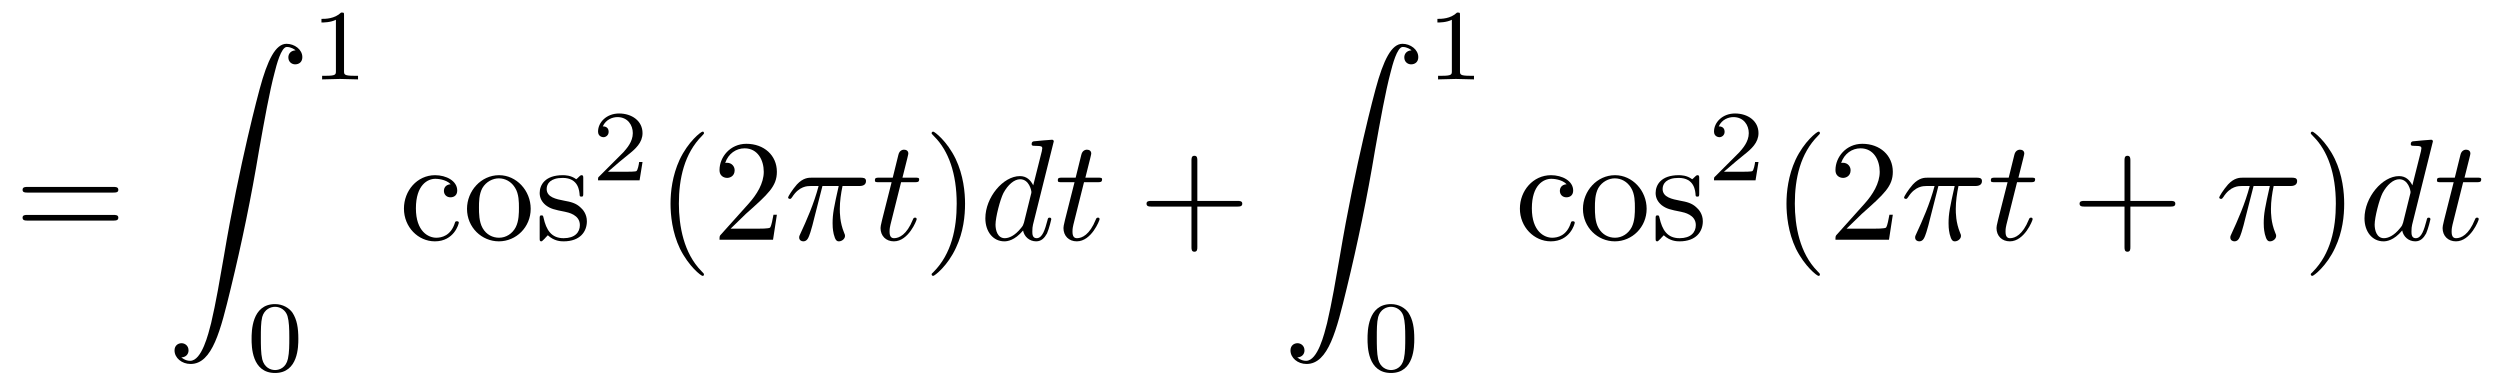
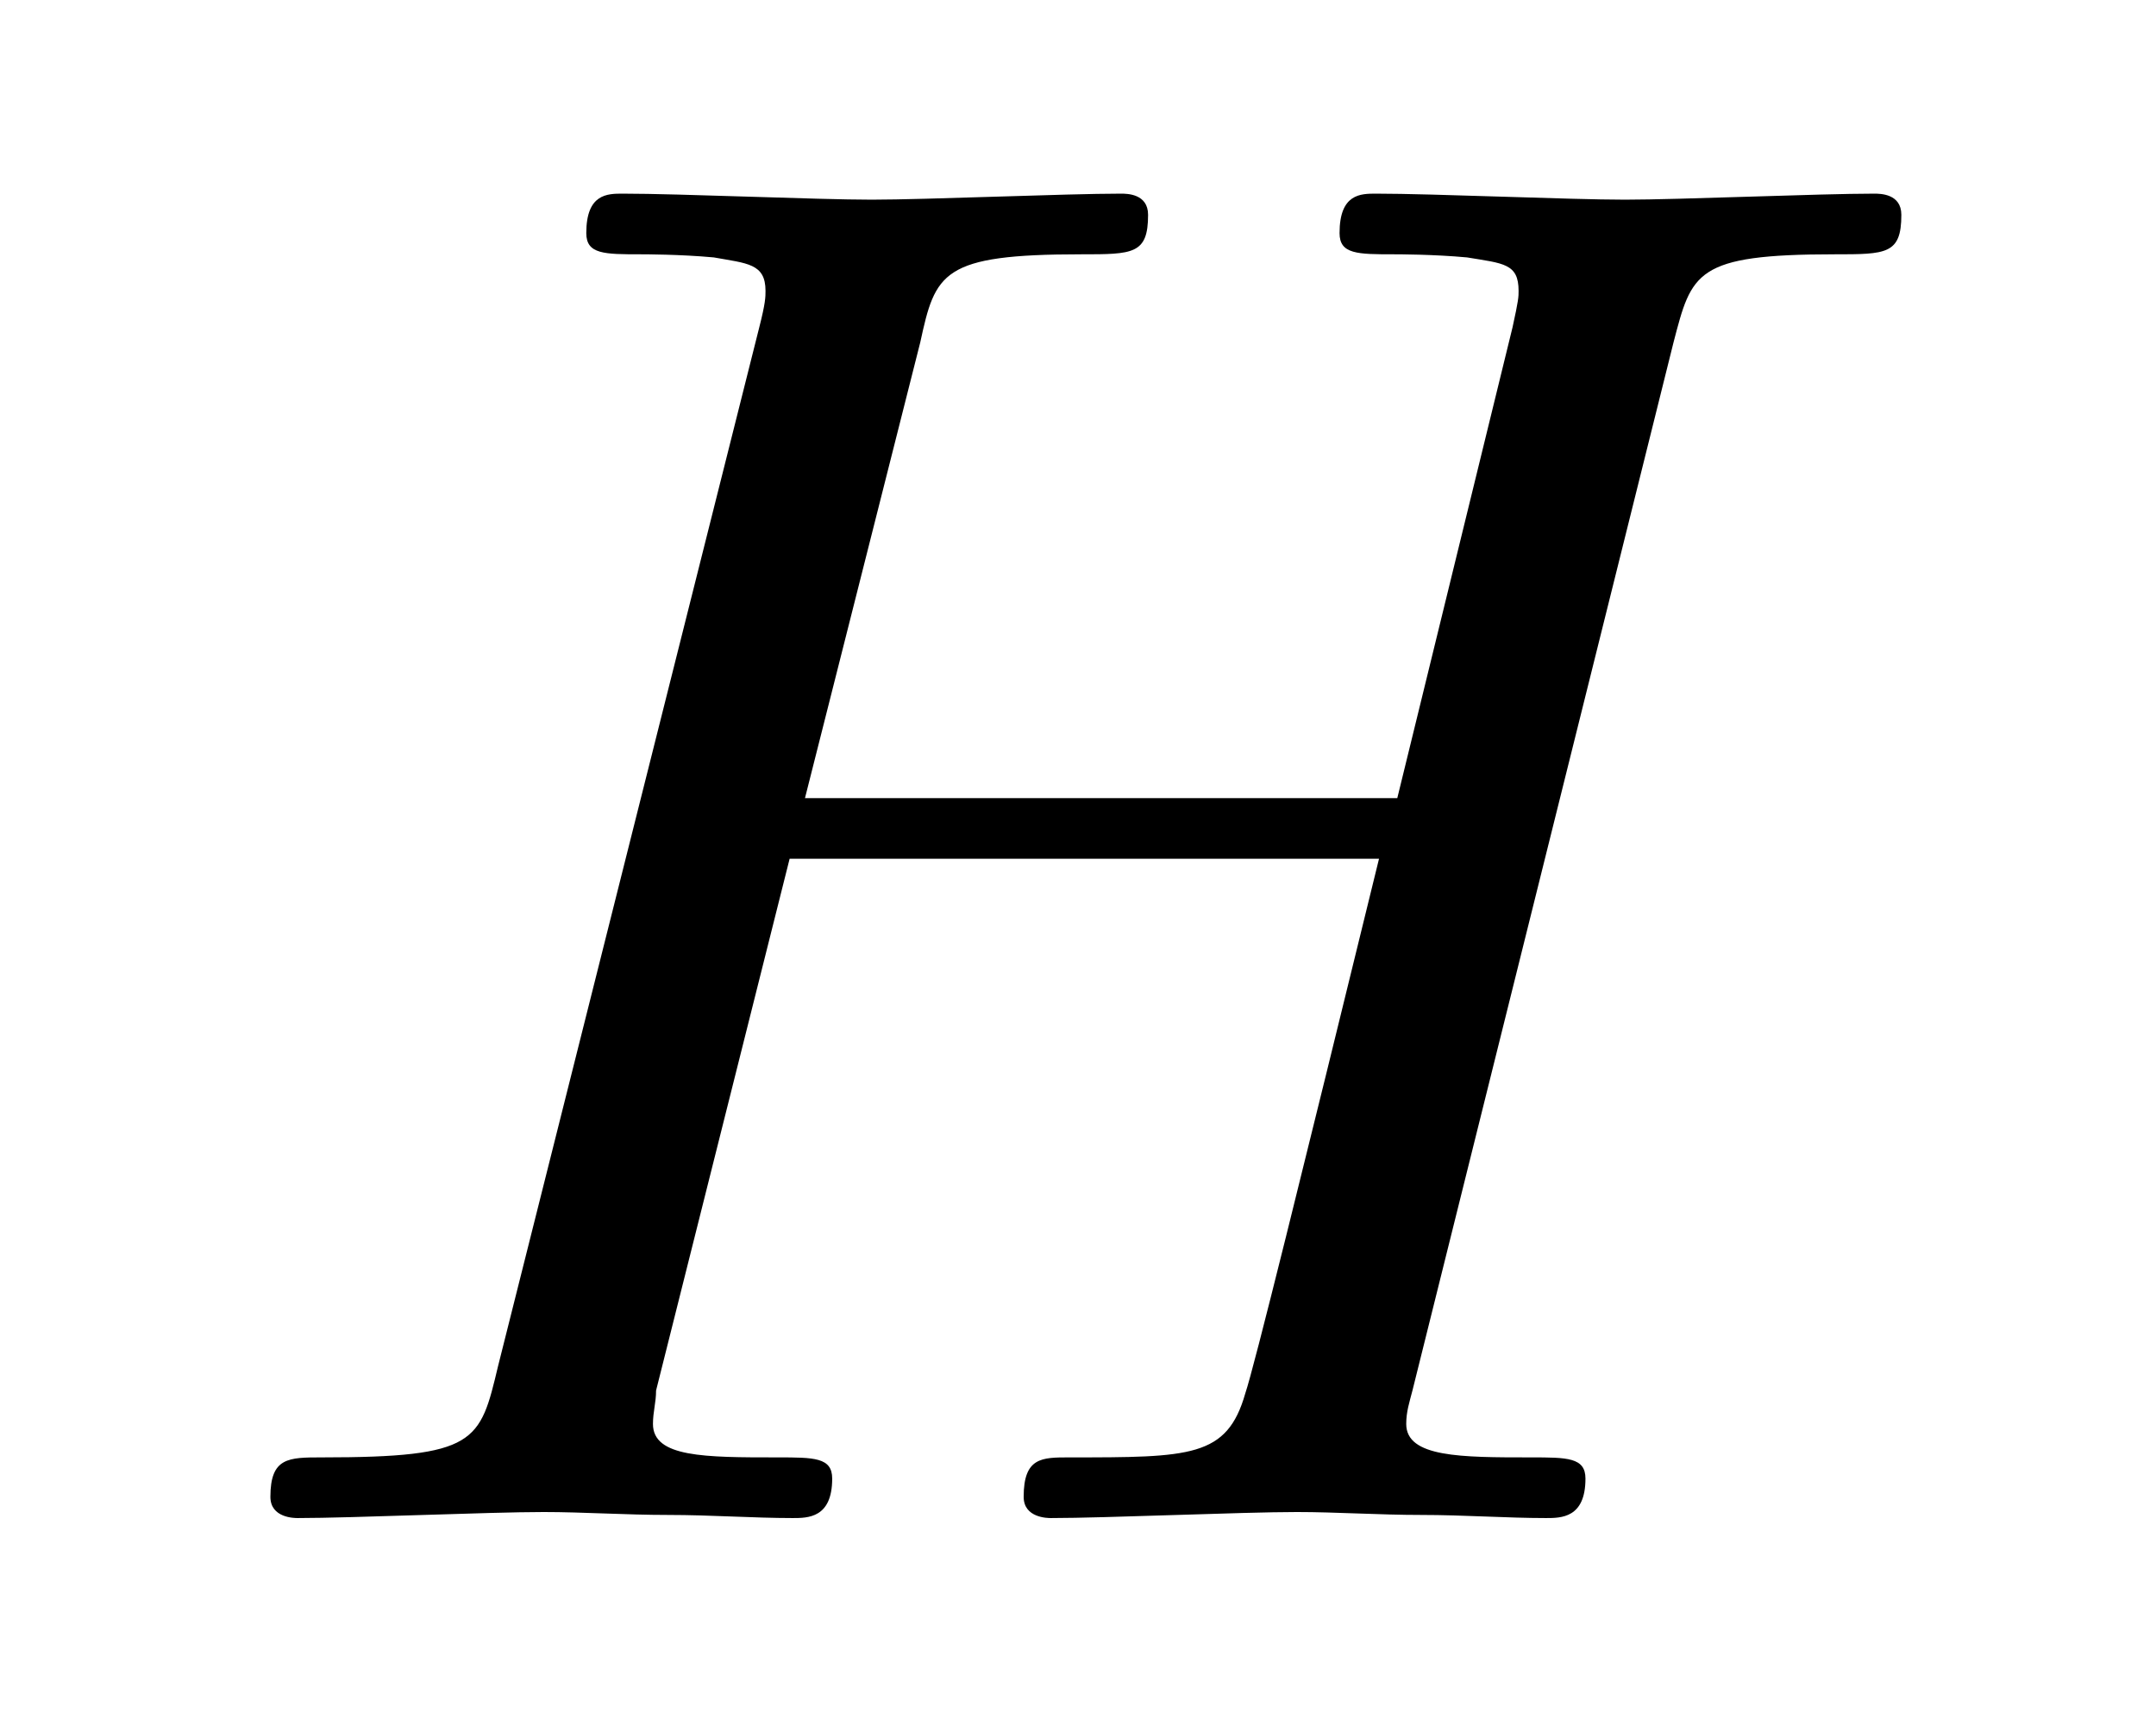
- <svg xmlns="http://www.w3.org/2000/svg" xmlns:xlink="http://www.w3.org/1999/xlink" viewBox="0 0 173.001 26.669" version="1.2">
+ <svg xmlns="http://www.w3.org/2000/svg" xmlns:xlink="http://www.w3.org/1999/xlink" viewBox="0 0 11.091 8.808" version="1.2">
  <defs>
    <g>
      <symbol overflow="visible" id="glyph0-0">
        <path style="stroke:none;" d="" />
      </symbol>
      <symbol overflow="visible" id="glyph0-1">
-         <path style="stroke:none;" d="M 6.844 -3.266 C 7 -3.266 7.188 -3.266 7.188 -3.453 C 7.188 -3.656 7 -3.656 6.859 -3.656 L 0.891 -3.656 C 0.75 -3.656 0.562 -3.656 0.562 -3.453 C 0.562 -3.266 0.75 -3.266 0.891 -3.266 Z M 6.859 -1.328 C 7 -1.328 7.188 -1.328 7.188 -1.531 C 7.188 -1.719 7 -1.719 6.844 -1.719 L 0.891 -1.719 C 0.75 -1.719 0.562 -1.719 0.562 -1.531 C 0.562 -1.328 0.75 -1.328 0.891 -1.328 Z M 6.859 -1.328 " />
-       </symbol>
-       <symbol overflow="visible" id="glyph0-2">
-         <path style="stroke:none;" d="M 1.172 -2.172 C 1.172 -3.797 1.984 -4.219 2.516 -4.219 C 2.609 -4.219 3.234 -4.203 3.578 -3.844 C 3.172 -3.812 3.109 -3.516 3.109 -3.391 C 3.109 -3.125 3.297 -2.938 3.562 -2.938 C 3.828 -2.938 4.031 -3.094 4.031 -3.406 C 4.031 -4.078 3.266 -4.469 2.5 -4.469 C 1.25 -4.469 0.344 -3.391 0.344 -2.156 C 0.344 -0.875 1.328 0.109 2.484 0.109 C 3.812 0.109 4.141 -1.094 4.141 -1.188 C 4.141 -1.281 4.031 -1.281 4 -1.281 C 3.922 -1.281 3.891 -1.25 3.875 -1.188 C 3.594 -0.266 2.938 -0.141 2.578 -0.141 C 2.047 -0.141 1.172 -0.562 1.172 -2.172 Z M 1.172 -2.172 " />
-       </symbol>
-       <symbol overflow="visible" id="glyph0-3">
-         <path style="stroke:none;" d="M 4.688 -2.141 C 4.688 -3.406 3.703 -4.469 2.5 -4.469 C 1.25 -4.469 0.281 -3.375 0.281 -2.141 C 0.281 -0.844 1.312 0.109 2.484 0.109 C 3.688 0.109 4.688 -0.875 4.688 -2.141 Z M 2.5 -0.141 C 2.062 -0.141 1.625 -0.344 1.359 -0.812 C 1.109 -1.25 1.109 -1.859 1.109 -2.219 C 1.109 -2.609 1.109 -3.141 1.344 -3.578 C 1.609 -4.031 2.078 -4.25 2.484 -4.25 C 2.922 -4.25 3.344 -4.031 3.609 -3.594 C 3.875 -3.172 3.875 -2.594 3.875 -2.219 C 3.875 -1.859 3.875 -1.312 3.656 -0.875 C 3.422 -0.422 2.984 -0.141 2.5 -0.141 Z M 2.5 -0.141 " />
-       </symbol>
-       <symbol overflow="visible" id="glyph0-4">
-         <path style="stroke:none;" d="M 2.078 -1.938 C 2.297 -1.891 3.109 -1.734 3.109 -1.016 C 3.109 -0.516 2.766 -0.109 1.984 -0.109 C 1.141 -0.109 0.781 -0.672 0.594 -1.531 C 0.562 -1.656 0.562 -1.688 0.453 -1.688 C 0.328 -1.688 0.328 -1.625 0.328 -1.453 L 0.328 -0.125 C 0.328 0.047 0.328 0.109 0.438 0.109 C 0.484 0.109 0.5 0.094 0.688 -0.094 C 0.703 -0.109 0.703 -0.125 0.891 -0.312 C 1.328 0.094 1.781 0.109 1.984 0.109 C 3.125 0.109 3.594 -0.562 3.594 -1.281 C 3.594 -1.797 3.297 -2.109 3.172 -2.219 C 2.844 -2.547 2.453 -2.625 2.031 -2.703 C 1.469 -2.812 0.812 -2.938 0.812 -3.516 C 0.812 -3.875 1.062 -4.281 1.922 -4.281 C 3.016 -4.281 3.078 -3.375 3.094 -3.078 C 3.094 -2.984 3.188 -2.984 3.203 -2.984 C 3.344 -2.984 3.344 -3.031 3.344 -3.219 L 3.344 -4.234 C 3.344 -4.391 3.344 -4.469 3.234 -4.469 C 3.188 -4.469 3.156 -4.469 3.031 -4.344 C 3 -4.312 2.906 -4.219 2.859 -4.188 C 2.484 -4.469 2.078 -4.469 1.922 -4.469 C 0.703 -4.469 0.328 -3.797 0.328 -3.234 C 0.328 -2.891 0.484 -2.609 0.75 -2.391 C 1.078 -2.141 1.359 -2.078 2.078 -1.938 Z M 2.078 -1.938 " />
-       </symbol>
-       <symbol overflow="visible" id="glyph0-5">
-         <path style="stroke:none;" d="M 3.297 2.391 C 3.297 2.359 3.297 2.344 3.125 2.172 C 1.891 0.922 1.562 -0.969 1.562 -2.5 C 1.562 -4.234 1.938 -5.969 3.172 -7.203 C 3.297 -7.328 3.297 -7.344 3.297 -7.375 C 3.297 -7.453 3.266 -7.484 3.203 -7.484 C 3.094 -7.484 2.203 -6.797 1.609 -5.531 C 1.109 -4.438 0.984 -3.328 0.984 -2.5 C 0.984 -1.719 1.094 -0.516 1.641 0.625 C 2.25 1.844 3.094 2.5 3.203 2.5 C 3.266 2.5 3.297 2.469 3.297 2.391 Z M 3.297 2.391 " />
-       </symbol>
-       <symbol overflow="visible" id="glyph0-6">
-         <path style="stroke:none;" d="M 1.266 -0.766 L 2.328 -1.797 C 3.875 -3.172 4.469 -3.703 4.469 -4.703 C 4.469 -5.844 3.578 -6.641 2.359 -6.641 C 1.234 -6.641 0.5 -5.719 0.5 -4.828 C 0.5 -4.281 1 -4.281 1.031 -4.281 C 1.203 -4.281 1.547 -4.391 1.547 -4.812 C 1.547 -5.062 1.359 -5.328 1.016 -5.328 C 0.938 -5.328 0.922 -5.328 0.891 -5.312 C 1.109 -5.969 1.656 -6.328 2.234 -6.328 C 3.141 -6.328 3.562 -5.516 3.562 -4.703 C 3.562 -3.906 3.078 -3.125 2.516 -2.5 L 0.609 -0.375 C 0.5 -0.266 0.5 -0.234 0.5 0 L 4.203 0 L 4.469 -1.734 L 4.234 -1.734 C 4.172 -1.438 4.109 -1 4 -0.844 C 3.938 -0.766 3.281 -0.766 3.062 -0.766 Z M 1.266 -0.766 " />
-       </symbol>
-       <symbol overflow="visible" id="glyph0-7">
-         <path style="stroke:none;" d="M 2.875 -2.5 C 2.875 -3.266 2.766 -4.469 2.219 -5.609 C 1.625 -6.828 0.766 -7.484 0.672 -7.484 C 0.609 -7.484 0.562 -7.438 0.562 -7.375 C 0.562 -7.344 0.562 -7.328 0.75 -7.141 C 1.734 -6.156 2.297 -4.578 2.297 -2.5 C 2.297 -0.781 1.938 0.969 0.703 2.219 C 0.562 2.344 0.562 2.359 0.562 2.391 C 0.562 2.453 0.609 2.5 0.672 2.5 C 0.766 2.5 1.672 1.812 2.25 0.547 C 2.766 -0.547 2.875 -1.656 2.875 -2.5 Z M 2.875 -2.5 " />
-       </symbol>
-       <symbol overflow="visible" id="glyph0-8">
-         <path style="stroke:none;" d="M 4.078 -2.297 L 6.859 -2.297 C 7 -2.297 7.188 -2.297 7.188 -2.5 C 7.188 -2.688 7 -2.688 6.859 -2.688 L 4.078 -2.688 L 4.078 -5.484 C 4.078 -5.625 4.078 -5.812 3.875 -5.812 C 3.672 -5.812 3.672 -5.625 3.672 -5.484 L 3.672 -2.688 L 0.891 -2.688 C 0.75 -2.688 0.562 -2.688 0.562 -2.5 C 0.562 -2.297 0.75 -2.297 0.891 -2.297 L 3.672 -2.297 L 3.672 0.5 C 3.672 0.641 3.672 0.828 3.875 0.828 C 4.078 0.828 4.078 0.641 4.078 0.5 Z M 4.078 -2.297 " />
-       </symbol>
-       <symbol overflow="visible" id="glyph1-0">
-         <path style="stroke:none;" d="" />
-       </symbol>
-       <symbol overflow="visible" id="glyph1-1">
-         <path style="stroke:none;" d="M 1.031 21.703 C 1.359 21.688 1.531 21.469 1.531 21.219 C 1.531 20.891 1.281 20.719 1.047 20.719 C 0.812 20.719 0.562 20.875 0.562 21.219 C 0.562 21.734 1.062 22.156 1.672 22.156 C 3.188 22.156 3.75 19.812 4.453 16.922 C 5.219 13.781 5.875 10.594 6.406 7.391 C 6.781 5.281 7.141 3.281 7.484 2 C 7.609 1.5 7.938 0.219 8.328 0.219 C 8.641 0.219 8.891 0.406 8.938 0.453 C 8.609 0.469 8.438 0.688 8.438 0.938 C 8.438 1.266 8.688 1.422 8.906 1.422 C 9.156 1.422 9.406 1.281 9.406 0.922 C 9.406 0.391 8.859 0 8.312 0 C 7.562 0 7 1.094 6.453 3.125 C 6.422 3.234 5.062 8.234 3.969 14.75 C 3.703 16.281 3.422 17.938 3.094 19.328 C 2.906 20.062 2.453 21.938 1.641 21.938 C 1.281 21.938 1.047 21.703 1.031 21.703 Z M 1.031 21.703 " />
-       </symbol>
-       <symbol overflow="visible" id="glyph2-0">
-         <path style="stroke:none;" d="" />
-       </symbol>
-       <symbol overflow="visible" id="glyph2-1">
-         <path style="stroke:none;" d="M 2.328 -4.438 C 2.328 -4.625 2.328 -4.625 2.125 -4.625 C 1.672 -4.188 1.047 -4.188 0.766 -4.188 L 0.766 -3.938 C 0.922 -3.938 1.391 -3.938 1.766 -4.125 L 1.766 -0.578 C 1.766 -0.344 1.766 -0.25 1.078 -0.25 L 0.812 -0.25 L 0.812 0 C 0.938 0 1.797 -0.031 2.047 -0.031 C 2.266 -0.031 3.141 0 3.297 0 L 3.297 -0.25 L 3.031 -0.25 C 2.328 -0.25 2.328 -0.344 2.328 -0.578 Z M 2.328 -4.438 " />
-       </symbol>
-       <symbol overflow="visible" id="glyph2-2">
-         <path style="stroke:none;" d="M 3.594 -2.219 C 3.594 -2.984 3.5 -3.547 3.188 -4.031 C 2.969 -4.344 2.531 -4.625 1.984 -4.625 C 0.359 -4.625 0.359 -2.719 0.359 -2.219 C 0.359 -1.719 0.359 0.141 1.984 0.141 C 3.594 0.141 3.594 -1.719 3.594 -2.219 Z M 1.984 -0.062 C 1.656 -0.062 1.234 -0.25 1.094 -0.812 C 1 -1.219 1 -1.797 1 -2.312 C 1 -2.828 1 -3.359 1.094 -3.734 C 1.25 -4.281 1.688 -4.438 1.984 -4.438 C 2.359 -4.438 2.719 -4.203 2.844 -3.797 C 2.953 -3.422 2.969 -2.922 2.969 -2.312 C 2.969 -1.797 2.969 -1.281 2.875 -0.844 C 2.734 -0.203 2.266 -0.062 1.984 -0.062 Z M 1.984 -0.062 " />
-       </symbol>
-       <symbol overflow="visible" id="glyph2-3">
-         <path style="stroke:none;" d="M 3.516 -1.266 L 3.281 -1.266 C 3.266 -1.109 3.188 -0.703 3.094 -0.641 C 3.047 -0.594 2.516 -0.594 2.406 -0.594 L 1.125 -0.594 C 1.859 -1.234 2.109 -1.438 2.516 -1.766 C 3.031 -2.172 3.516 -2.609 3.516 -3.266 C 3.516 -4.109 2.781 -4.625 1.891 -4.625 C 1.031 -4.625 0.438 -4.016 0.438 -3.375 C 0.438 -3.031 0.734 -2.984 0.812 -2.984 C 0.969 -2.984 1.172 -3.109 1.172 -3.359 C 1.172 -3.484 1.125 -3.734 0.766 -3.734 C 0.984 -4.219 1.453 -4.375 1.781 -4.375 C 2.484 -4.375 2.844 -3.828 2.844 -3.266 C 2.844 -2.656 2.406 -2.188 2.188 -1.938 L 0.516 -0.266 C 0.438 -0.203 0.438 -0.188 0.438 0 L 3.312 0 Z M 3.516 -1.266 " />
-       </symbol>
-       <symbol overflow="visible" id="glyph3-0">
-         <path style="stroke:none;" d="" />
-       </symbol>
-       <symbol overflow="visible" id="glyph3-1">
-         <path style="stroke:none;" d="M 2.641 -3.719 L 3.766 -3.719 C 3.438 -2.25 3.344 -1.812 3.344 -1.141 C 3.344 -1 3.344 -0.734 3.422 -0.391 C 3.531 0.047 3.641 0.109 3.781 0.109 C 3.984 0.109 4.203 -0.062 4.203 -0.266 C 4.203 -0.328 4.203 -0.344 4.141 -0.484 C 3.844 -1.203 3.844 -1.859 3.844 -2.141 C 3.844 -2.656 3.922 -3.203 4.031 -3.719 L 5.156 -3.719 C 5.297 -3.719 5.656 -3.719 5.656 -4.062 C 5.656 -4.297 5.438 -4.297 5.25 -4.297 L 1.906 -4.297 C 1.688 -4.297 1.312 -4.297 0.875 -3.828 C 0.531 -3.438 0.266 -2.984 0.266 -2.938 C 0.266 -2.922 0.266 -2.828 0.391 -2.828 C 0.469 -2.828 0.484 -2.875 0.547 -2.953 C 1.031 -3.719 1.609 -3.719 1.812 -3.719 L 2.375 -3.719 C 2.062 -2.516 1.531 -1.312 1.109 -0.406 C 1.031 -0.25 1.031 -0.234 1.031 -0.156 C 1.031 0.031 1.188 0.109 1.312 0.109 C 1.609 0.109 1.688 -0.172 1.812 -0.531 C 1.953 -1 1.953 -1.016 2.078 -1.516 Z M 2.641 -3.719 " />
-       </symbol>
-       <symbol overflow="visible" id="glyph3-2">
-         <path style="stroke:none;" d="M 2.047 -3.984 L 2.984 -3.984 C 3.188 -3.984 3.297 -3.984 3.297 -4.188 C 3.297 -4.297 3.188 -4.297 3.016 -4.297 L 2.141 -4.297 C 2.5 -5.719 2.547 -5.906 2.547 -5.969 C 2.547 -6.141 2.422 -6.234 2.25 -6.234 C 2.219 -6.234 1.938 -6.234 1.859 -5.875 L 1.469 -4.297 L 0.531 -4.297 C 0.328 -4.297 0.234 -4.297 0.234 -4.109 C 0.234 -3.984 0.312 -3.984 0.516 -3.984 L 1.391 -3.984 C 0.672 -1.156 0.625 -0.984 0.625 -0.812 C 0.625 -0.266 1 0.109 1.547 0.109 C 2.562 0.109 3.125 -1.344 3.125 -1.422 C 3.125 -1.531 3.047 -1.531 3.016 -1.531 C 2.922 -1.531 2.906 -1.5 2.859 -1.391 C 2.438 -0.344 1.906 -0.109 1.562 -0.109 C 1.359 -0.109 1.25 -0.234 1.25 -0.562 C 1.25 -0.812 1.281 -0.875 1.312 -1.047 Z M 2.047 -3.984 " />
-       </symbol>
-       <symbol overflow="visible" id="glyph3-3">
-         <path style="stroke:none;" d="M 5.141 -6.812 C 5.141 -6.812 5.141 -6.922 5.016 -6.922 C 4.859 -6.922 3.922 -6.828 3.75 -6.812 C 3.672 -6.797 3.609 -6.75 3.609 -6.625 C 3.609 -6.5 3.703 -6.5 3.844 -6.5 C 4.328 -6.5 4.344 -6.438 4.344 -6.328 L 4.312 -6.125 L 3.719 -3.766 C 3.531 -4.141 3.25 -4.406 2.797 -4.406 C 1.641 -4.406 0.406 -2.938 0.406 -1.484 C 0.406 -0.547 0.953 0.109 1.719 0.109 C 1.922 0.109 2.422 0.062 3.016 -0.641 C 3.094 -0.219 3.453 0.109 3.922 0.109 C 4.281 0.109 4.5 -0.125 4.672 -0.438 C 4.828 -0.797 4.969 -1.406 4.969 -1.422 C 4.969 -1.531 4.875 -1.531 4.844 -1.531 C 4.75 -1.531 4.734 -1.484 4.703 -1.344 C 4.531 -0.703 4.359 -0.109 3.953 -0.109 C 3.672 -0.109 3.656 -0.375 3.656 -0.562 C 3.656 -0.812 3.672 -0.875 3.703 -1.047 Z M 3.078 -1.188 C 3.016 -1 3.016 -0.984 2.875 -0.812 C 2.438 -0.266 2.031 -0.109 1.75 -0.109 C 1.25 -0.109 1.109 -0.656 1.109 -1.047 C 1.109 -1.547 1.422 -2.766 1.656 -3.234 C 1.969 -3.812 2.406 -4.188 2.812 -4.188 C 3.453 -4.188 3.594 -3.375 3.594 -3.312 C 3.594 -3.25 3.578 -3.188 3.562 -3.141 Z M 3.078 -1.188 " />
+         <path style="stroke:none;" d="M 7.609 -6.047 C 7.703 -6.406 7.719 -6.5 8.438 -6.5 C 8.703 -6.5 8.781 -6.5 8.781 -6.703 C 8.781 -6.812 8.672 -6.812 8.641 -6.812 C 8.359 -6.812 7.641 -6.781 7.359 -6.781 C 7.078 -6.781 6.375 -6.812 6.078 -6.812 C 6 -6.812 5.891 -6.812 5.891 -6.609 C 5.891 -6.5 5.984 -6.5 6.172 -6.5 C 6.188 -6.5 6.375 -6.5 6.547 -6.484 C 6.734 -6.453 6.812 -6.453 6.812 -6.312 C 6.812 -6.281 6.812 -6.266 6.781 -6.125 L 6.188 -3.703 L 3.141 -3.703 L 3.734 -6.047 C 3.812 -6.406 3.844 -6.5 4.562 -6.5 C 4.828 -6.5 4.906 -6.5 4.906 -6.703 C 4.906 -6.812 4.797 -6.812 4.766 -6.812 C 4.484 -6.812 3.766 -6.781 3.484 -6.781 C 3.203 -6.781 2.5 -6.812 2.203 -6.812 C 2.125 -6.812 2.016 -6.812 2.016 -6.609 C 2.016 -6.5 2.109 -6.5 2.297 -6.5 C 2.312 -6.5 2.5 -6.5 2.672 -6.484 C 2.844 -6.453 2.938 -6.453 2.938 -6.312 C 2.938 -6.281 2.938 -6.25 2.906 -6.125 L 1.562 -0.781 C 1.469 -0.391 1.453 -0.312 0.656 -0.312 C 0.484 -0.312 0.391 -0.312 0.391 -0.109 C 0.391 0 0.516 0 0.531 0 C 0.812 0 1.516 -0.031 1.797 -0.031 C 2 -0.031 2.219 -0.016 2.438 -0.016 C 2.656 -0.016 2.875 0 3.078 0 C 3.156 0 3.281 0 3.281 -0.203 C 3.281 -0.312 3.188 -0.312 3 -0.312 C 2.625 -0.312 2.359 -0.312 2.359 -0.484 C 2.359 -0.547 2.375 -0.594 2.375 -0.656 L 3.062 -3.391 L 6.094 -3.391 C 5.688 -1.734 5.453 -0.781 5.406 -0.641 C 5.312 -0.312 5.125 -0.312 4.5 -0.312 C 4.359 -0.312 4.266 -0.312 4.266 -0.109 C 4.266 0 4.391 0 4.406 0 C 4.688 0 5.391 -0.031 5.672 -0.031 C 5.875 -0.031 6.094 -0.016 6.312 -0.016 C 6.531 -0.016 6.75 0 6.953 0 C 7.031 0 7.156 0 7.156 -0.203 C 7.156 -0.312 7.062 -0.312 6.875 -0.312 C 6.516 -0.312 6.234 -0.312 6.234 -0.484 C 6.234 -0.547 6.25 -0.594 6.266 -0.656 Z M 7.609 -6.047 " />
      </symbol>
    </g>
  </defs>
  <g id="surface1">
    <g style="fill:rgb(0%,0%,0%);fill-opacity:1;">
-       <use xlink:href="#glyph0-1" x="1" y="16.592" />
-     </g>
-     <g style="fill:rgb(0%,0%,0%);fill-opacity:1;">
-       <use xlink:href="#glyph1-1" x="11.516" y="3.031" />
-     </g>
-     <g style="fill:rgb(0%,0%,0%);fill-opacity:1;">
-       <use xlink:href="#glyph2-1" x="21.479" y="5.494" />
-     </g>
-     <g style="fill:rgb(0%,0%,0%);fill-opacity:1;">
-       <use xlink:href="#glyph2-2" x="17.051" y="25.669" />
-     </g>
-     <g style="fill:rgb(0%,0%,0%);fill-opacity:1;">
-       <use xlink:href="#glyph0-2" x="27.609" y="16.592" />
-       <use xlink:href="#glyph0-3" x="32.036" y="16.592" />
-       <use xlink:href="#glyph0-4" x="37.018" y="16.592" />
-     </g>
-     <g style="fill:rgb(0%,0%,0%);fill-opacity:1;">
-       <use xlink:href="#glyph2-3" x="40.947" y="12.478" />
-     </g>
-     <g style="fill:rgb(0%,0%,0%);fill-opacity:1;">
-       <use xlink:href="#glyph0-5" x="45.417" y="16.592" />
-       <use xlink:href="#glyph0-6" x="49.291" y="16.592" />
-     </g>
-     <g style="fill:rgb(0%,0%,0%);fill-opacity:1;">
-       <use xlink:href="#glyph3-1" x="54.272" y="16.592" />
-     </g>
-     <g style="fill:rgb(0%,0%,0%);fill-opacity:1;">
-       <use xlink:href="#glyph3-2" x="60.309" y="16.592" />
-     </g>
-     <g style="fill:rgb(0%,0%,0%);fill-opacity:1;">
-       <use xlink:href="#glyph0-7" x="63.907" y="16.592" />
-     </g>
-     <g style="fill:rgb(0%,0%,0%);fill-opacity:1;">
-       <use xlink:href="#glyph3-3" x="67.781" y="16.592" />
-       <use xlink:href="#glyph3-2" x="72.967" y="16.592" />
-     </g>
-     <g style="fill:rgb(0%,0%,0%);fill-opacity:1;">
-       <use xlink:href="#glyph0-8" x="78.778" y="16.592" />
-     </g>
-     <g style="fill:rgb(0%,0%,0%);fill-opacity:1;">
-       <use xlink:href="#glyph1-1" x="88.74" y="3.031" />
-     </g>
-     <g style="fill:rgb(0%,0%,0%);fill-opacity:1;">
-       <use xlink:href="#glyph2-1" x="98.703" y="5.494" />
-     </g>
-     <g style="fill:rgb(0%,0%,0%);fill-opacity:1;">
-       <use xlink:href="#glyph2-2" x="94.275" y="25.669" />
-     </g>
-     <g style="fill:rgb(0%,0%,0%);fill-opacity:1;">
-       <use xlink:href="#glyph0-2" x="104.833" y="16.592" />
-       <use xlink:href="#glyph0-3" x="109.26" y="16.592" />
-       <use xlink:href="#glyph0-4" x="114.242" y="16.592" />
-     </g>
-     <g style="fill:rgb(0%,0%,0%);fill-opacity:1;">
-       <use xlink:href="#glyph2-3" x="118.172" y="12.478" />
-     </g>
-     <g style="fill:rgb(0%,0%,0%);fill-opacity:1;">
-       <use xlink:href="#glyph0-5" x="122.641" y="16.592" />
-       <use xlink:href="#glyph0-6" x="126.515" y="16.592" />
-     </g>
-     <g style="fill:rgb(0%,0%,0%);fill-opacity:1;">
-       <use xlink:href="#glyph3-1" x="131.497" y="16.592" />
-     </g>
-     <g style="fill:rgb(0%,0%,0%);fill-opacity:1;">
-       <use xlink:href="#glyph3-2" x="137.534" y="16.592" />
-     </g>
-     <g style="fill:rgb(0%,0%,0%);fill-opacity:1;">
-       <use xlink:href="#glyph0-8" x="143.345" y="16.592" />
-     </g>
-     <g style="fill:rgb(0%,0%,0%);fill-opacity:1;">
-       <use xlink:href="#glyph3-1" x="153.307" y="16.592" />
-     </g>
-     <g style="fill:rgb(0%,0%,0%);fill-opacity:1;">
-       <use xlink:href="#glyph0-7" x="159.344" y="16.592" />
-     </g>
-     <g style="fill:rgb(0%,0%,0%);fill-opacity:1;">
-       <use xlink:href="#glyph3-3" x="163.218" y="16.592" />
-       <use xlink:href="#glyph3-2" x="168.404" y="16.592" />
+       <use xlink:href="#glyph0-1" x="1" y="7.808" />
    </g>
  </g>
</svg>
